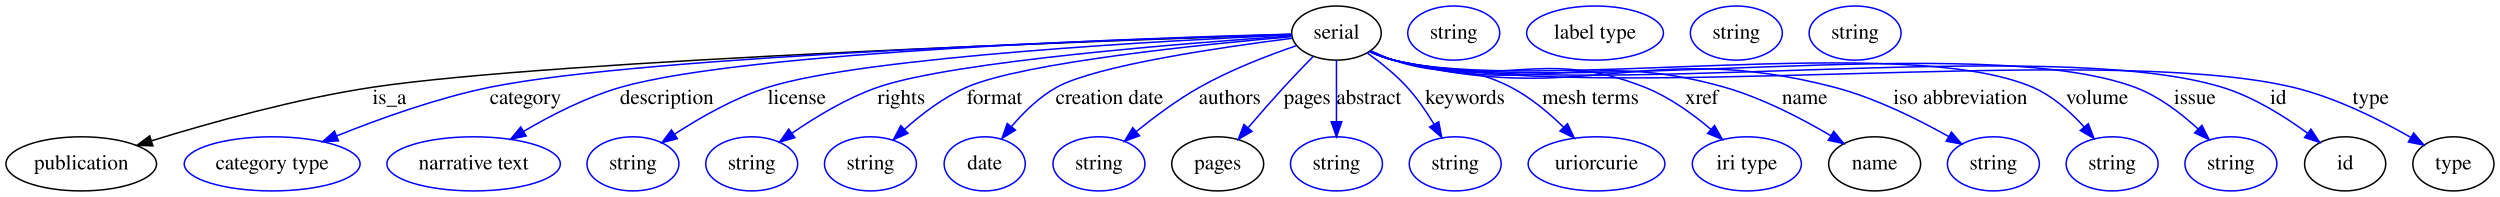
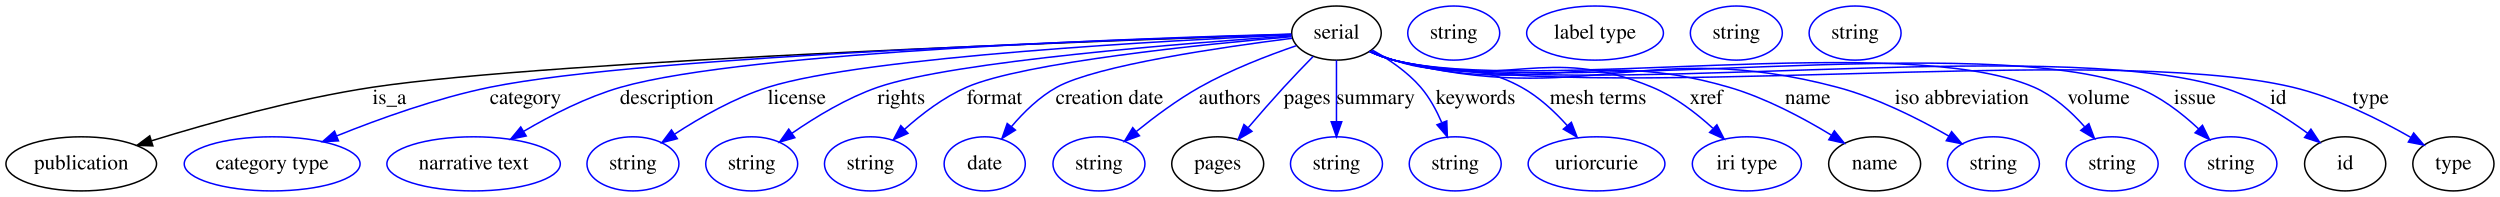
<svg xmlns="http://www.w3.org/2000/svg" width="1663pt" height="131pt" viewBox="0.00 0.00 1663.05 131.00">
  <g id="graph0" class="graph" transform="scale(1 1) rotate(0) translate(4 127)">
    <polygon fill="#ffffff" stroke="transparent" points="-4,4 -4,-127 1659.046,-127 1659.046,4 -4,4" />
    <g id="node1" class="node">
      <ellipse fill="none" stroke="#000000" cx="885.046" cy="-105" rx="29.795" ry="18" />
      <text text-anchor="middle" x="885.046" y="-101.3" font-family="Times,serif" font-size="14.00" fill="#000000">serial</text>
    </g>
    <g id="node2" class="node">
      <ellipse fill="none" stroke="#000000" cx="50.046" cy="-18" rx="50.091" ry="18" />
      <text text-anchor="middle" x="50.046" y="-14.3" font-family="Times,serif" font-size="14.00" fill="#000000">publication</text>
    </g>
    <g id="edge1" class="edge">
      <path fill="none" stroke="#000000" d="M855.188,-104.059C745.414,-100.483 364.333,-87.03 244.046,-69 192.987,-61.347 136.004,-45.454 97.082,-33.431" />
      <polygon fill="#000000" stroke="#000000" points="97.686,-29.953 87.097,-30.31 95.597,-36.634 97.686,-29.953" />
      <text text-anchor="middle" x="255.046" y="-57.8" font-family="Times,serif" font-size="14.00" fill="#000000">is_a</text>
    </g>
    <g id="node3" class="node">
      <ellipse fill="none" stroke="#0000ff" cx="177.046" cy="-18" rx="58.49" ry="18" />
      <text text-anchor="middle" x="177.046" y="-14.3" font-family="Times,serif" font-size="14.00" fill="#000000">category type</text>
    </g>
    <g id="edge2" class="edge">
      <path fill="none" stroke="#0000ff" d="M854.996,-104.164C753.719,-101.178 425.453,-90.073 322.046,-69 286.843,-61.826 248.565,-48.093 220.182,-36.684" />
      <polygon fill="#0000ff" stroke="#0000ff" points="221.157,-33.301 210.576,-32.76 218.51,-39.782 221.157,-33.301" />
      <text text-anchor="middle" x="345.546" y="-57.8" font-family="Times,serif" font-size="14.00" fill="#000000">category</text>
    </g>
    <g id="node4" class="node">
      <ellipse fill="none" stroke="#0000ff" cx="311.046" cy="-18" rx="57.69" ry="18" />
      <text text-anchor="middle" x="311.046" y="-14.3" font-family="Times,serif" font-size="14.00" fill="#000000">narrative text</text>
    </g>
    <g id="edge3" class="edge">
      <path fill="none" stroke="#0000ff" d="M854.86,-104.301C763.884,-101.945 493.429,-93.051 409.046,-69 386.323,-62.523 362.777,-50.471 344.46,-39.708" />
      <polygon fill="#0000ff" stroke="#0000ff" points="346.025,-36.564 335.654,-34.396 342.409,-42.558 346.025,-36.564" />
      <text text-anchor="middle" x="439.546" y="-57.8" font-family="Times,serif" font-size="14.00" fill="#000000">description</text>
    </g>
    <g id="node5" class="node">
      <ellipse fill="none" stroke="#0000ff" cx="417.046" cy="-18" rx="30.595" ry="18" />
      <text text-anchor="middle" x="417.046" y="-14.3" font-family="Times,serif" font-size="14.00" fill="#000000">string</text>
    </g>
    <g id="edge4" class="edge">
      <path fill="none" stroke="#0000ff" d="M855.113,-103.764C777.605,-100.308 571.885,-89.431 507.046,-69 484.728,-61.968 461.815,-48.883 444.694,-37.729" />
      <polygon fill="#0000ff" stroke="#0000ff" points="446.56,-34.766 436.302,-32.114 442.667,-40.584 446.56,-34.766" />
      <text text-anchor="middle" x="526.046" y="-57.8" font-family="Times,serif" font-size="14.00" fill="#000000">license</text>
    </g>
    <g id="node6" class="node">
      <ellipse fill="none" stroke="#0000ff" cx="496.046" cy="-18" rx="30.595" ry="18" />
      <text text-anchor="middle" x="496.046" y="-14.3" font-family="Times,serif" font-size="14.00" fill="#000000">string</text>
    </g>
    <g id="edge5" class="edge">
      <path fill="none" stroke="#0000ff" d="M854.884,-103.077C788.259,-98.566 630.46,-86.357 580.046,-69 559.493,-61.924 538.592,-49.259 522.78,-38.321" />
      <polygon fill="#0000ff" stroke="#0000ff" points="524.731,-35.414 514.554,-32.468 520.673,-41.117 524.731,-35.414" />
      <text text-anchor="middle" x="595.546" y="-57.8" font-family="Times,serif" font-size="14.00" fill="#000000">rights</text>
    </g>
    <g id="node7" class="node">
      <ellipse fill="none" stroke="#0000ff" cx="575.046" cy="-18" rx="30.595" ry="18" />
      <text text-anchor="middle" x="575.046" y="-14.3" font-family="Times,serif" font-size="14.00" fill="#000000">string</text>
    </g>
    <g id="edge6" class="edge">
      <path fill="none" stroke="#0000ff" d="M855.068,-102.581C798.299,-97.678 677.36,-85.611 639.046,-69 623.794,-62.388 609.115,-51.167 597.672,-40.931" />
      <polygon fill="#0000ff" stroke="#0000ff" points="600.004,-38.32 590.298,-34.071 595.235,-43.445 600.004,-38.32" />
      <text text-anchor="middle" x="657.546" y="-57.8" font-family="Times,serif" font-size="14.00" fill="#000000">format</text>
    </g>
    <g id="node8" class="node">
      <ellipse fill="none" stroke="#0000ff" cx="651.046" cy="-18" rx="27" ry="18" />
      <text text-anchor="middle" x="651.046" y="-14.3" font-family="Times,serif" font-size="14.00" fill="#000000">date</text>
    </g>
    <g id="edge7" class="edge">
      <path fill="none" stroke="#0000ff" d="M855.473,-101.523C810.043,-95.809 725.551,-83.599 699.046,-69 687.397,-62.584 676.94,-52.341 668.783,-42.712" />
      <polygon fill="#0000ff" stroke="#0000ff" points="671.48,-40.481 662.496,-34.866 666.018,-44.858 671.48,-40.481" />
      <text text-anchor="middle" x="734.046" y="-57.8" font-family="Times,serif" font-size="14.00" fill="#000000">creation date</text>
    </g>
    <g id="node9" class="node">
      <ellipse fill="none" stroke="#0000ff" cx="727.046" cy="-18" rx="30.595" ry="18" />
      <text text-anchor="middle" x="727.046" y="-14.3" font-family="Times,serif" font-size="14.00" fill="#000000">string</text>
    </g>
    <g id="edge8" class="edge">
      <path fill="none" stroke="#0000ff" d="M858.285,-96.586C839.674,-90.221 814.614,-80.604 794.046,-69 779.253,-60.654 764.086,-49.379 751.933,-39.552" />
      <polygon fill="#0000ff" stroke="#0000ff" points="753.981,-36.704 744.042,-33.034 749.523,-42.101 753.981,-36.704" />
      <text text-anchor="middle" x="814.046" y="-57.8" font-family="Times,serif" font-size="14.00" fill="#000000">authors</text>
    </g>
    <g id="node10" class="node">
      <ellipse fill="none" stroke="#000000" cx="806.046" cy="-18" rx="30.595" ry="18" />
      <text text-anchor="middle" x="806.046" y="-14.3" font-family="Times,serif" font-size="14.00" fill="#000000">pages</text>
    </g>
    <g id="edge9" class="edge">
      <path fill="none" stroke="#0000ff" d="M869.506,-89.423C863.36,-83.157 856.287,-75.814 850.046,-69 842.144,-60.374 833.7,-50.703 826.343,-42.119" />
      <polygon fill="#0000ff" stroke="#0000ff" points="828.825,-39.636 819.676,-34.293 823.497,-44.175 828.825,-39.636" />
      <text text-anchor="middle" x="865.546" y="-57.8" font-family="Times,serif" font-size="14.00" fill="#000000">pages</text>
    </g>
    <g id="node12" class="node">
      <ellipse fill="none" stroke="#0000ff" cx="885.046" cy="-18" rx="30.595" ry="18" />
      <text text-anchor="middle" x="885.046" y="-14.3" font-family="Times,serif" font-size="14.00" fill="#000000">string</text>
    </g>
    <g id="edge10" class="edge">
      <path fill="none" stroke="#0000ff" d="M885.046,-86.974C885.046,-75.192 885.046,-59.561 885.046,-46.158" />
      <polygon fill="#0000ff" stroke="#0000ff" points="888.546,-46.003 885.046,-36.003 881.546,-46.003 888.546,-46.003" />
-       <text text-anchor="middle" x="906.546" y="-57.8" font-family="Times,serif" font-size="14.00" fill="#000000">abstract</text>
+       <text text-anchor="middle" x="911.046" y="-57.8" font-family="Times,serif" font-size="14.00" fill="#000000">summary</text>
    </g>
    <g id="node13" class="node">
      <ellipse fill="none" stroke="#0000ff" cx="964.046" cy="-18" rx="30.595" ry="18" />
      <text text-anchor="middle" x="964.046" y="-14.3" font-family="Times,serif" font-size="14.00" fill="#000000">string</text>
    </g>
    <g id="edge11" class="edge">
-       <path fill="none" stroke="#0000ff" d="M905.571,-91.721C914.329,-85.465 924.294,-77.511 932.046,-69 938.765,-61.622 944.923,-52.655 950.004,-44.309" />
-       <polygon fill="#0000ff" stroke="#0000ff" points="953.067,-46.005 955.07,-35.601 947.016,-42.485 953.067,-46.005" />
-       <text text-anchor="middle" x="970.546" y="-57.8" font-family="Times,serif" font-size="14.00" fill="#000000">keywords</text>
+       <path fill="none" stroke="#0000ff" d="M908.836,-93.743C919.759,-87.641 932.215,-79.241 941.046,-69 946.908,-62.202 951.535,-53.665 955.055,-45.531" />
+       <polygon fill="#0000ff" stroke="#0000ff" points="958.418,-46.54 958.808,-35.953 951.9,-43.987 958.418,-46.54" />
+       <text text-anchor="middle" x="977.546" y="-57.8" font-family="Times,serif" font-size="14.00" fill="#000000">keywords</text>
    </g>
    <g id="node14" class="node">
      <ellipse fill="none" stroke="#0000ff" cx="1058.046" cy="-18" rx="45.492" ry="18" />
      <text text-anchor="middle" x="1058.046" y="-14.3" font-family="Times,serif" font-size="14.00" fill="#000000">uriorcurie</text>
    </g>
    <g id="edge12" class="edge">
-       <path fill="none" stroke="#0000ff" d="M908.025,-93.145C912.903,-90.905 918.081,-88.726 923.046,-87 956.65,-75.317 969.461,-85.377 1001.046,-69 1014.009,-62.278 1026.353,-51.921 1036.218,-42.291" />
-       <polygon fill="#0000ff" stroke="#0000ff" points="1038.732,-44.726 1043.247,-35.141 1033.741,-39.818 1038.732,-44.726" />
-       <text text-anchor="middle" x="1054.046" y="-57.8" font-family="Times,serif" font-size="14.00" fill="#000000">mesh terms</text>
+       <path fill="none" stroke="#0000ff" d="M908.001,-93.076C912.881,-90.84 918.066,-88.681 923.046,-87 959.633,-74.65 974.194,-87.581 1008.046,-69 1019.595,-62.661 1030.17,-52.798 1038.59,-43.429" />
+       <polygon fill="#0000ff" stroke="#0000ff" points="1041.303,-45.643 1045.131,-35.764 1035.978,-41.099 1041.303,-45.643" />
+       <text text-anchor="middle" x="1059.046" y="-57.8" font-family="Times,serif" font-size="14.00" fill="#000000">mesh terms</text>
    </g>
    <g id="node15" class="node">
      <ellipse fill="none" stroke="#0000ff" cx="1158.046" cy="-18" rx="36.294" ry="18" />
      <text text-anchor="middle" x="1158.046" y="-14.3" font-family="Times,serif" font-size="14.00" fill="#000000">iri type</text>
    </g>
    <g id="edge13" class="edge">
-       <path fill="none" stroke="#0000ff" d="M907.472,-92.866C912.478,-90.589 917.846,-88.466 923.046,-87 994.895,-66.738 1020.593,-96.373 1090.046,-69 1106.263,-62.608 1121.992,-51.257 1134.231,-40.883" />
-       <polygon fill="#0000ff" stroke="#0000ff" points="1136.549,-43.506 1141.74,-34.269 1131.922,-38.253 1136.549,-43.506" />
-       <text text-anchor="middle" x="1128.046" y="-57.8" font-family="Times,serif" font-size="14.00" fill="#000000">xref</text>
+       <path fill="none" stroke="#0000ff" d="M907.469,-92.854C912.475,-90.577 917.844,-88.458 923.046,-87 997.054,-66.252 1024.025,-98.392 1095.046,-69 1110.008,-62.808 1124.248,-51.878 1135.392,-41.721" />
+       <polygon fill="#0000ff" stroke="#0000ff" points="1138.102,-43.973 1142.926,-34.54 1133.272,-38.906 1138.102,-43.973" />
+       <text text-anchor="middle" x="1131.046" y="-57.8" font-family="Times,serif" font-size="14.00" fill="#000000">xref</text>
    </g>
    <g id="node16" class="node">
      <ellipse fill="none" stroke="#000000" cx="1243.046" cy="-18" rx="30.595" ry="18" />
      <text text-anchor="middle" x="1243.046" y="-14.3" font-family="Times,serif" font-size="14.00" fill="#000000">name</text>
    </g>
    <g id="edge14" class="edge">
-       <path fill="none" stroke="#0000ff" d="M907.444,-92.764C912.452,-90.493 917.828,-88.399 923.046,-87 1017.802,-61.589 1048.671,-95.793 1143.046,-69 1168.293,-61.832 1194.651,-48.092 1213.965,-36.678" />
-       <polygon fill="#0000ff" stroke="#0000ff" points="1215.835,-39.637 1222.578,-31.465 1212.21,-33.648 1215.835,-39.637" />
-       <text text-anchor="middle" x="1196.546" y="-57.8" font-family="Times,serif" font-size="14.00" fill="#000000">name</text>
+       <path fill="none" stroke="#0000ff" d="M907.443,-92.76C912.451,-90.49 917.827,-88.396 923.046,-87 1019.1,-61.297 1050.548,-96.698 1146.046,-69 1170.386,-61.94 1195.658,-48.42 1214.302,-37.073" />
+       <polygon fill="#0000ff" stroke="#0000ff" points="1216.258,-39.978 1222.89,-31.715 1212.553,-34.039 1216.258,-39.978" />
+       <text text-anchor="middle" x="1198.546" y="-57.8" font-family="Times,serif" font-size="14.00" fill="#000000">name</text>
    </g>
    <g id="node18" class="node">
      <ellipse fill="none" stroke="#0000ff" cx="1322.046" cy="-18" rx="30.595" ry="18" />
      <text text-anchor="middle" x="1322.046" y="-14.3" font-family="Times,serif" font-size="14.00" fill="#000000">string</text>
    </g>
    <g id="edge15" class="edge">
-       <path fill="none" stroke="#0000ff" d="M907.423,-92.684C912.432,-90.418 917.814,-88.346 923.046,-87 1049.397,-54.486 1089.793,-101.897 1216.046,-69 1243.123,-61.945 1271.58,-47.832 1292.184,-36.238" />
-       <polygon fill="#0000ff" stroke="#0000ff" points="1294.146,-39.147 1301.064,-31.122 1290.652,-33.081 1294.146,-39.147" />
-       <text text-anchor="middle" x="1300.046" y="-57.8" font-family="Times,serif" font-size="14.00" fill="#000000">iso abbreviation</text>
+       <path fill="none" stroke="#0000ff" d="M907.423,-92.682C912.431,-90.417 917.814,-88.345 923.046,-87 1050.263,-54.291 1091.053,-102.57 1218.046,-69 1244.515,-62.003 1272.246,-48.023 1292.409,-36.467" />
+       <polygon fill="#0000ff" stroke="#0000ff" points="1294.256,-39.442 1301.11,-31.362 1290.714,-33.404 1294.256,-39.442" />
+       <text text-anchor="middle" x="1301.046" y="-57.8" font-family="Times,serif" font-size="14.00" fill="#000000">iso abbreviation</text>
    </g>
    <g id="node19" class="node">
      <ellipse fill="none" stroke="#0000ff" cx="1401.046" cy="-18" rx="30.595" ry="18" />
      <text text-anchor="middle" x="1401.046" y="-14.3" font-family="Times,serif" font-size="14.00" fill="#000000">string</text>
    </g>
    <g id="edge16" class="edge">
-       <path fill="none" stroke="#0000ff" d="M907.404,-92.608C912.414,-90.347 917.802,-88.296 923.046,-87 1014.812,-64.314 1261.136,-106.181 1348.046,-69 1361.293,-63.333 1373.159,-52.753 1382.287,-42.693" />
-       <polygon fill="#0000ff" stroke="#0000ff" points="1385.162,-44.717 1388.996,-34.84 1379.839,-40.17 1385.162,-44.717" />
-       <text text-anchor="middle" x="1391.046" y="-57.8" font-family="Times,serif" font-size="14.00" fill="#000000">volume</text>
+       <path fill="none" stroke="#0000ff" d="M907.404,-92.608C912.414,-90.347 917.801,-88.296 923.046,-87 1015.029,-64.266 1262.108,-106.678 1349.046,-69 1362.137,-63.326 1373.79,-52.746 1382.73,-42.687" />
+       <polygon fill="#0000ff" stroke="#0000ff" points="1385.565,-44.752 1389.293,-34.835 1380.194,-40.263 1385.565,-44.752" />
+       <text text-anchor="middle" x="1392.046" y="-57.8" font-family="Times,serif" font-size="14.00" fill="#000000">volume</text>
    </g>
    <g id="node20" class="node">
      <ellipse fill="none" stroke="#0000ff" cx="1480.046" cy="-18" rx="30.595" ry="18" />
      <text text-anchor="middle" x="1480.046" y="-14.3" font-family="Times,serif" font-size="14.00" fill="#000000">string</text>
    </g>
    <g id="edge17" class="edge">
-       <path fill="none" stroke="#0000ff" d="M906.993,-92.769C912.117,-90.437 917.656,-88.316 923.046,-87 1029.547,-61.001 1313.24,-107.071 1416.046,-69 1431.85,-63.147 1446.75,-51.768 1458.19,-41.24" />
-       <polygon fill="#0000ff" stroke="#0000ff" points="1460.756,-43.627 1465.525,-34.167 1455.898,-38.589 1460.756,-43.627" />
+       <path fill="none" stroke="#0000ff" d="M906.993,-92.768C912.117,-90.436 917.656,-88.316 923.046,-87 1029.763,-60.953 1314.178,-107.54 1417.046,-69 1432.678,-63.143 1447.35,-51.764 1458.595,-41.237" />
+       <polygon fill="#0000ff" stroke="#0000ff" points="1461.117,-43.666 1465.803,-34.164 1456.214,-38.67 1461.117,-43.666" />
      <text text-anchor="middle" x="1456.046" y="-57.8" font-family="Times,serif" font-size="14.00" fill="#000000">issue</text>
    </g>
    <g id="node21" class="node">
      <ellipse fill="none" stroke="#000000" cx="1556.046" cy="-18" rx="27" ry="18" />
      <text text-anchor="middle" x="1556.046" y="-14.3" font-family="Times,serif" font-size="14.00" fill="#000000">id</text>
    </g>
    <g id="edge18" class="edge">
      <path fill="none" stroke="#0000ff" d="M906.989,-92.753C912.114,-90.422 917.653,-88.305 923.046,-87 1042.116,-58.175 1356.811,-104.563 1474.046,-69 1494.891,-62.676 1515.701,-49.633 1531.141,-38.321" />
      <polygon fill="#0000ff" stroke="#0000ff" points="1533.274,-41.096 1539.132,-32.268 1529.048,-35.516 1533.274,-41.096" />
      <text text-anchor="middle" x="1511.546" y="-57.8" font-family="Times,serif" font-size="14.00" fill="#000000">id</text>
    </g>
    <g id="node23" class="node">
      <ellipse fill="none" stroke="#000000" cx="1628.046" cy="-18" rx="27" ry="18" />
      <text text-anchor="middle" x="1628.046" y="-14.3" font-family="Times,serif" font-size="14.00" fill="#000000">type</text>
    </g>
    <g id="edge19" class="edge">
      <path fill="none" stroke="#0000ff" d="M906.987,-92.743C912.111,-90.412 917.652,-88.299 923.046,-87 1052.302,-55.884 1391.676,-99.644 1521.046,-69 1549.303,-62.306 1578.921,-47.495 1599.813,-35.55" />
      <polygon fill="#0000ff" stroke="#0000ff" points="1601.623,-38.546 1608.482,-30.471 1598.084,-32.506 1601.623,-38.546" />
      <text text-anchor="middle" x="1573.046" y="-57.8" font-family="Times,serif" font-size="14.00" fill="#000000">type</text>
    </g>
    <g id="node11" class="node">
      <ellipse fill="none" stroke="#0000ff" cx="963.046" cy="-105" rx="30.595" ry="18" />
      <text text-anchor="middle" x="963.046" y="-101.3" font-family="Times,serif" font-size="14.00" fill="#000000">string</text>
    </g>
    <g id="node17" class="node">
      <ellipse fill="none" stroke="#0000ff" cx="1057.046" cy="-105" rx="45.492" ry="18" />
      <text text-anchor="middle" x="1057.046" y="-101.3" font-family="Times,serif" font-size="14.00" fill="#000000">label type</text>
    </g>
    <g id="node22" class="node">
      <ellipse fill="none" stroke="#0000ff" cx="1151.046" cy="-105" rx="30.595" ry="18" />
      <text text-anchor="middle" x="1151.046" y="-101.3" font-family="Times,serif" font-size="14.00" fill="#000000">string</text>
    </g>
    <g id="node24" class="node">
      <ellipse fill="none" stroke="#0000ff" cx="1230.046" cy="-105" rx="30.595" ry="18" />
      <text text-anchor="middle" x="1230.046" y="-101.3" font-family="Times,serif" font-size="14.00" fill="#000000">string</text>
    </g>
  </g>
</svg>
